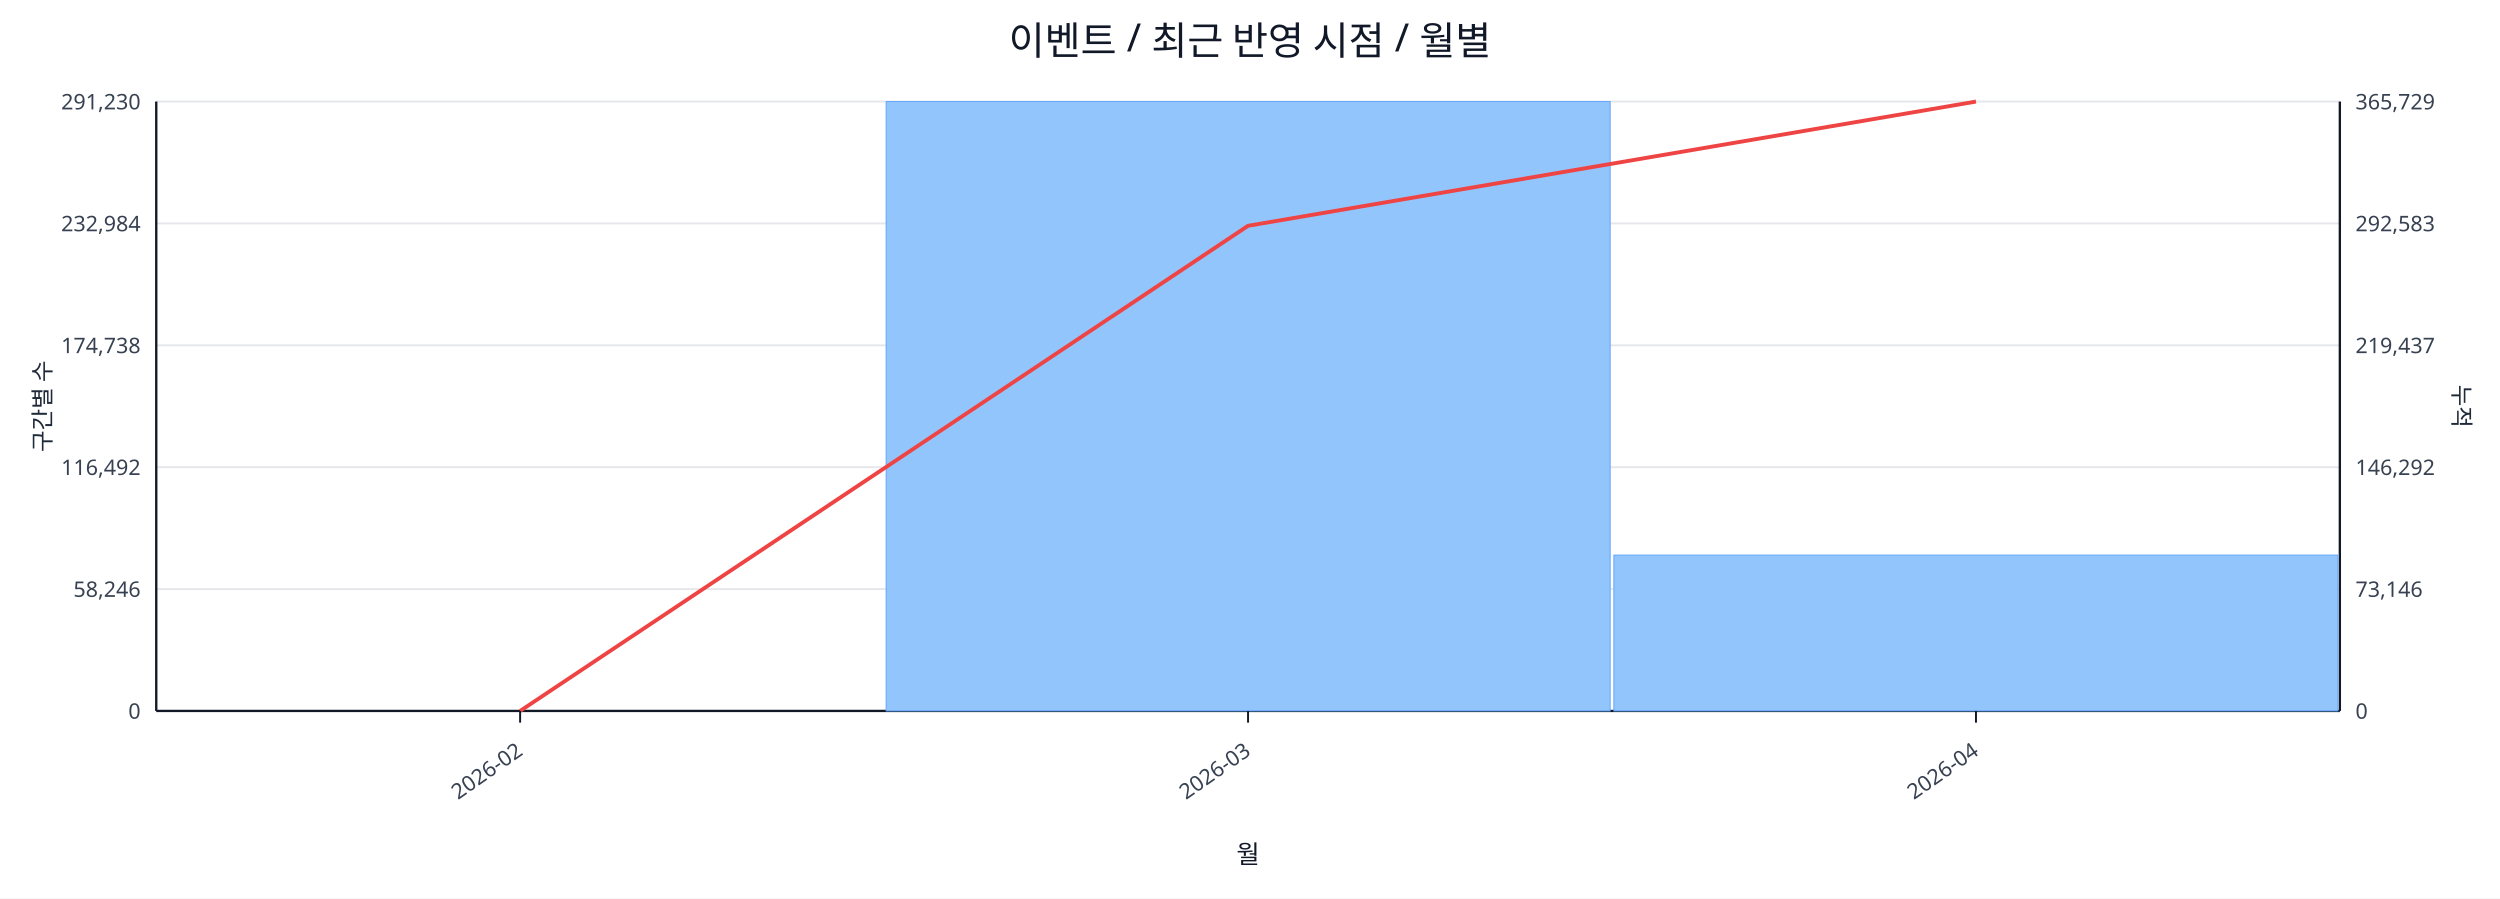
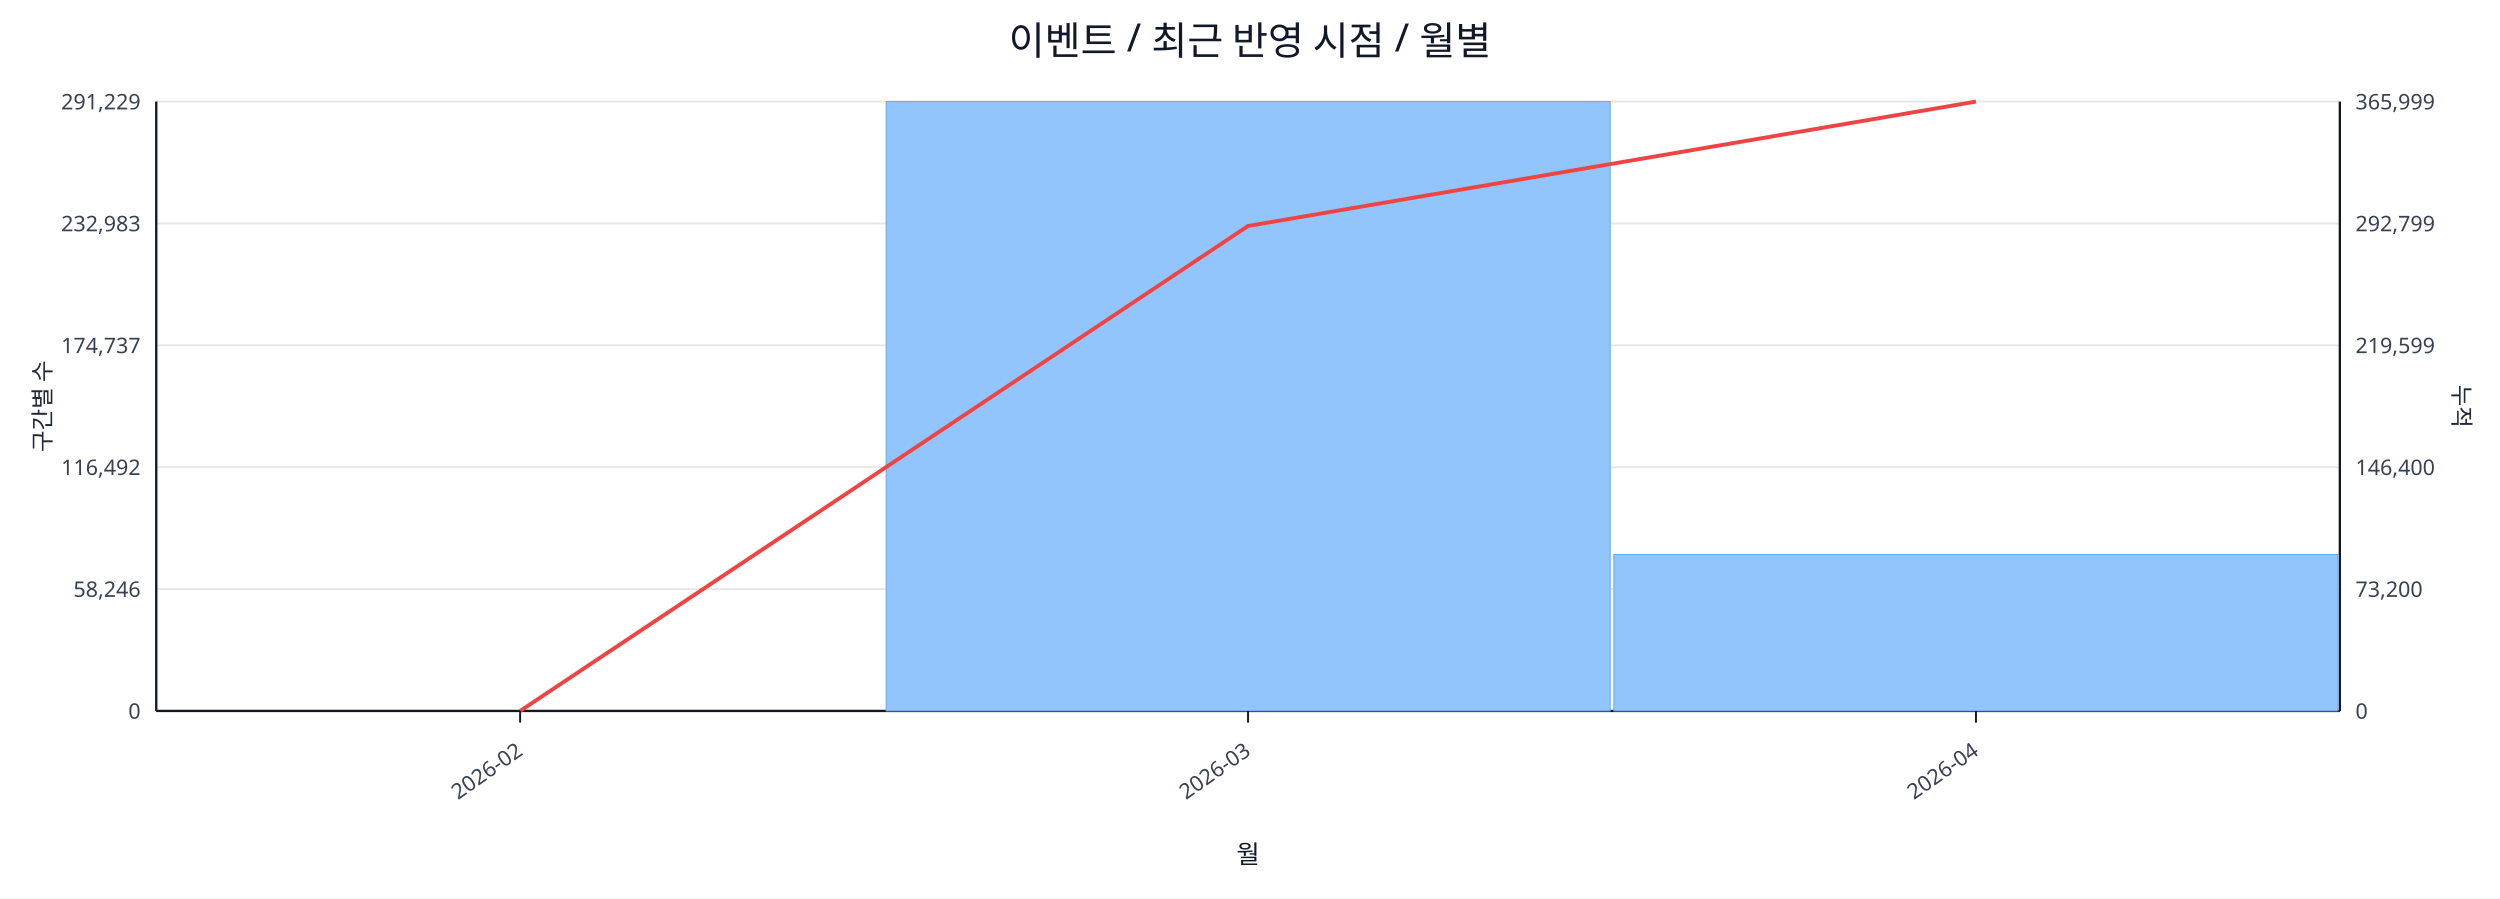
<svg xmlns="http://www.w3.org/2000/svg" width="1280" height="460" viewBox="0 0 1280 460">
  <rect x="0" y="0" width="100%" height="100%" fill="#ffffff" />
  <text x="640.0" y="28" font-size="20" text-anchor="middle" font-family="sans-serif" fill="#111827">이벤트 / 최근 반영 시점 / 월별</text>
  <line x1="80.0" y1="52.0" x2="1198.0" y2="52.0" stroke="#e5e7eb" stroke-width="1" />
-   <text x="72.0" y="56.0" font-size="11" text-anchor="end" font-family="sans-serif" fill="#374151">291,230</text>
-   <text x="1206.0" y="56.0" font-size="11" text-anchor="start" font-family="sans-serif" fill="#374151">365,729</text>
+   <text x="72.0" y="56.0" font-size="11" text-anchor="end" font-family="sans-serif" fill="#374151">291,229</text>
+   <text x="1206.0" y="56.0" font-size="11" text-anchor="start" font-family="sans-serif" fill="#374151">365,999</text>
  <line x1="80.0" y1="114.4" x2="1198.0" y2="114.4" stroke="#e5e7eb" stroke-width="1" />
-   <text x="72.0" y="118.4" font-size="11" text-anchor="end" font-family="sans-serif" fill="#374151">232,984</text>
-   <text x="1206.0" y="118.4" font-size="11" text-anchor="start" font-family="sans-serif" fill="#374151">292,583</text>
+   <text x="72.0" y="118.4" font-size="11" text-anchor="end" font-family="sans-serif" fill="#374151">232,983</text>
+   <text x="1206.0" y="118.4" font-size="11" text-anchor="start" font-family="sans-serif" fill="#374151">292,799</text>
  <line x1="80.0" y1="176.8" x2="1198.0" y2="176.8" stroke="#e5e7eb" stroke-width="1" />
-   <text x="72.0" y="180.8" font-size="11" text-anchor="end" font-family="sans-serif" fill="#374151">174,738</text>
-   <text x="1206.0" y="180.8" font-size="11" text-anchor="start" font-family="sans-serif" fill="#374151">219,437</text>
+   <text x="72.0" y="180.8" font-size="11" text-anchor="end" font-family="sans-serif" fill="#374151">174,737</text>
+   <text x="1206.0" y="180.8" font-size="11" text-anchor="start" font-family="sans-serif" fill="#374151">219,599</text>
  <line x1="80.0" y1="239.2" x2="1198.0" y2="239.2" stroke="#e5e7eb" stroke-width="1" />
  <text x="72.0" y="243.2" font-size="11" text-anchor="end" font-family="sans-serif" fill="#374151">116,492</text>
-   <text x="1206.0" y="243.2" font-size="11" text-anchor="start" font-family="sans-serif" fill="#374151">146,292</text>
+   <text x="1206.0" y="243.2" font-size="11" text-anchor="start" font-family="sans-serif" fill="#374151">146,400</text>
  <line x1="80.0" y1="301.6" x2="1198.0" y2="301.6" stroke="#e5e7eb" stroke-width="1" />
  <text x="72.0" y="305.6" font-size="11" text-anchor="end" font-family="sans-serif" fill="#374151">58,246</text>
-   <text x="1206.0" y="305.6" font-size="11" text-anchor="start" font-family="sans-serif" fill="#374151">73,146</text>
+   <text x="1206.0" y="305.6" font-size="11" text-anchor="start" font-family="sans-serif" fill="#374151">73,200</text>
  <line x1="80.0" y1="364.0" x2="1198.0" y2="364.0" stroke="#e5e7eb" stroke-width="1" />
  <text x="72.0" y="368.0" font-size="11" text-anchor="end" font-family="sans-serif" fill="#374151">0</text>
  <text x="1206.0" y="368.0" font-size="11" text-anchor="start" font-family="sans-serif" fill="#374151">0</text>
  <line x1="80.0" y1="364.0" x2="1198.0" y2="364.0" stroke="#111827" stroke-width="1.2" />
  <line x1="80.0" y1="52.0" x2="80.0" y2="364.0" stroke="#111827" stroke-width="1.2" />
  <line x1="1198.0" y1="52.0" x2="1198.0" y2="364.0" stroke="#111827" stroke-width="1.2" />
  <rect x="81.0" y="364.0" width="370.7" height="0.0" fill="#93c5fd" stroke="#60a5fa" stroke-width="0.5" />
  <rect x="453.7" y="52.0" width="370.7" height="312.0" fill="#93c5fd" stroke="#60a5fa" stroke-width="0.5" />
-   <rect x="826.3" y="284.2" width="370.7" height="79.8" fill="#93c5fd" stroke="#60a5fa" stroke-width="0.5" />
-   <polyline fill="none" stroke="#ef4444" stroke-width="2" points="266.3,364.0 639.0,115.6 1011.7,52.0" />
+   <rect x="826.3" y="283.9" width="370.7" height="80.1" fill="#93c5fd" stroke="#60a5fa" stroke-width="0.5" />
+   <polyline fill="none" stroke="#ef4444" stroke-width="2" points="266.3,364.0 639.0,115.7 1011.7,52.0" />
  <line x1="266.3" y1="364.0" x2="266.3" y2="370.0" stroke="#111827" stroke-width="1" />
  <text x="268.3" y="386.0" font-size="11" text-anchor="end" transform="rotate(-35 268.3 386.0)" font-family="sans-serif" fill="#374151">2026-02</text>
  <line x1="639.0" y1="364.0" x2="639.0" y2="370.0" stroke="#111827" stroke-width="1" />
  <text x="641.0" y="386.0" font-size="11" text-anchor="end" transform="rotate(-35 641.0 386.0)" font-family="sans-serif" fill="#374151">2026-03</text>
  <line x1="1011.7" y1="364.0" x2="1011.7" y2="370.0" stroke="#111827" stroke-width="1" />
  <text x="1013.7" y="386.0" font-size="11" text-anchor="end" transform="rotate(-35 1013.7 386.0)" font-family="sans-serif" fill="#374151">2026-04</text>
  <text x="26" y="208.0" font-size="12" transform="rotate(-90 26 208.0)" text-anchor="middle" font-family="sans-serif" fill="#1f2937">구간별 수</text>
  <text x="1256.0" y="208.0" font-size="12" transform="rotate(90 1256.0 208.0)" text-anchor="middle" font-family="sans-serif" fill="#1f2937">누적</text>
  <text x="639.0" y="442.0" font-size="13" text-anchor="middle" font-family="sans-serif" fill="#111827">월</text>
</svg>
